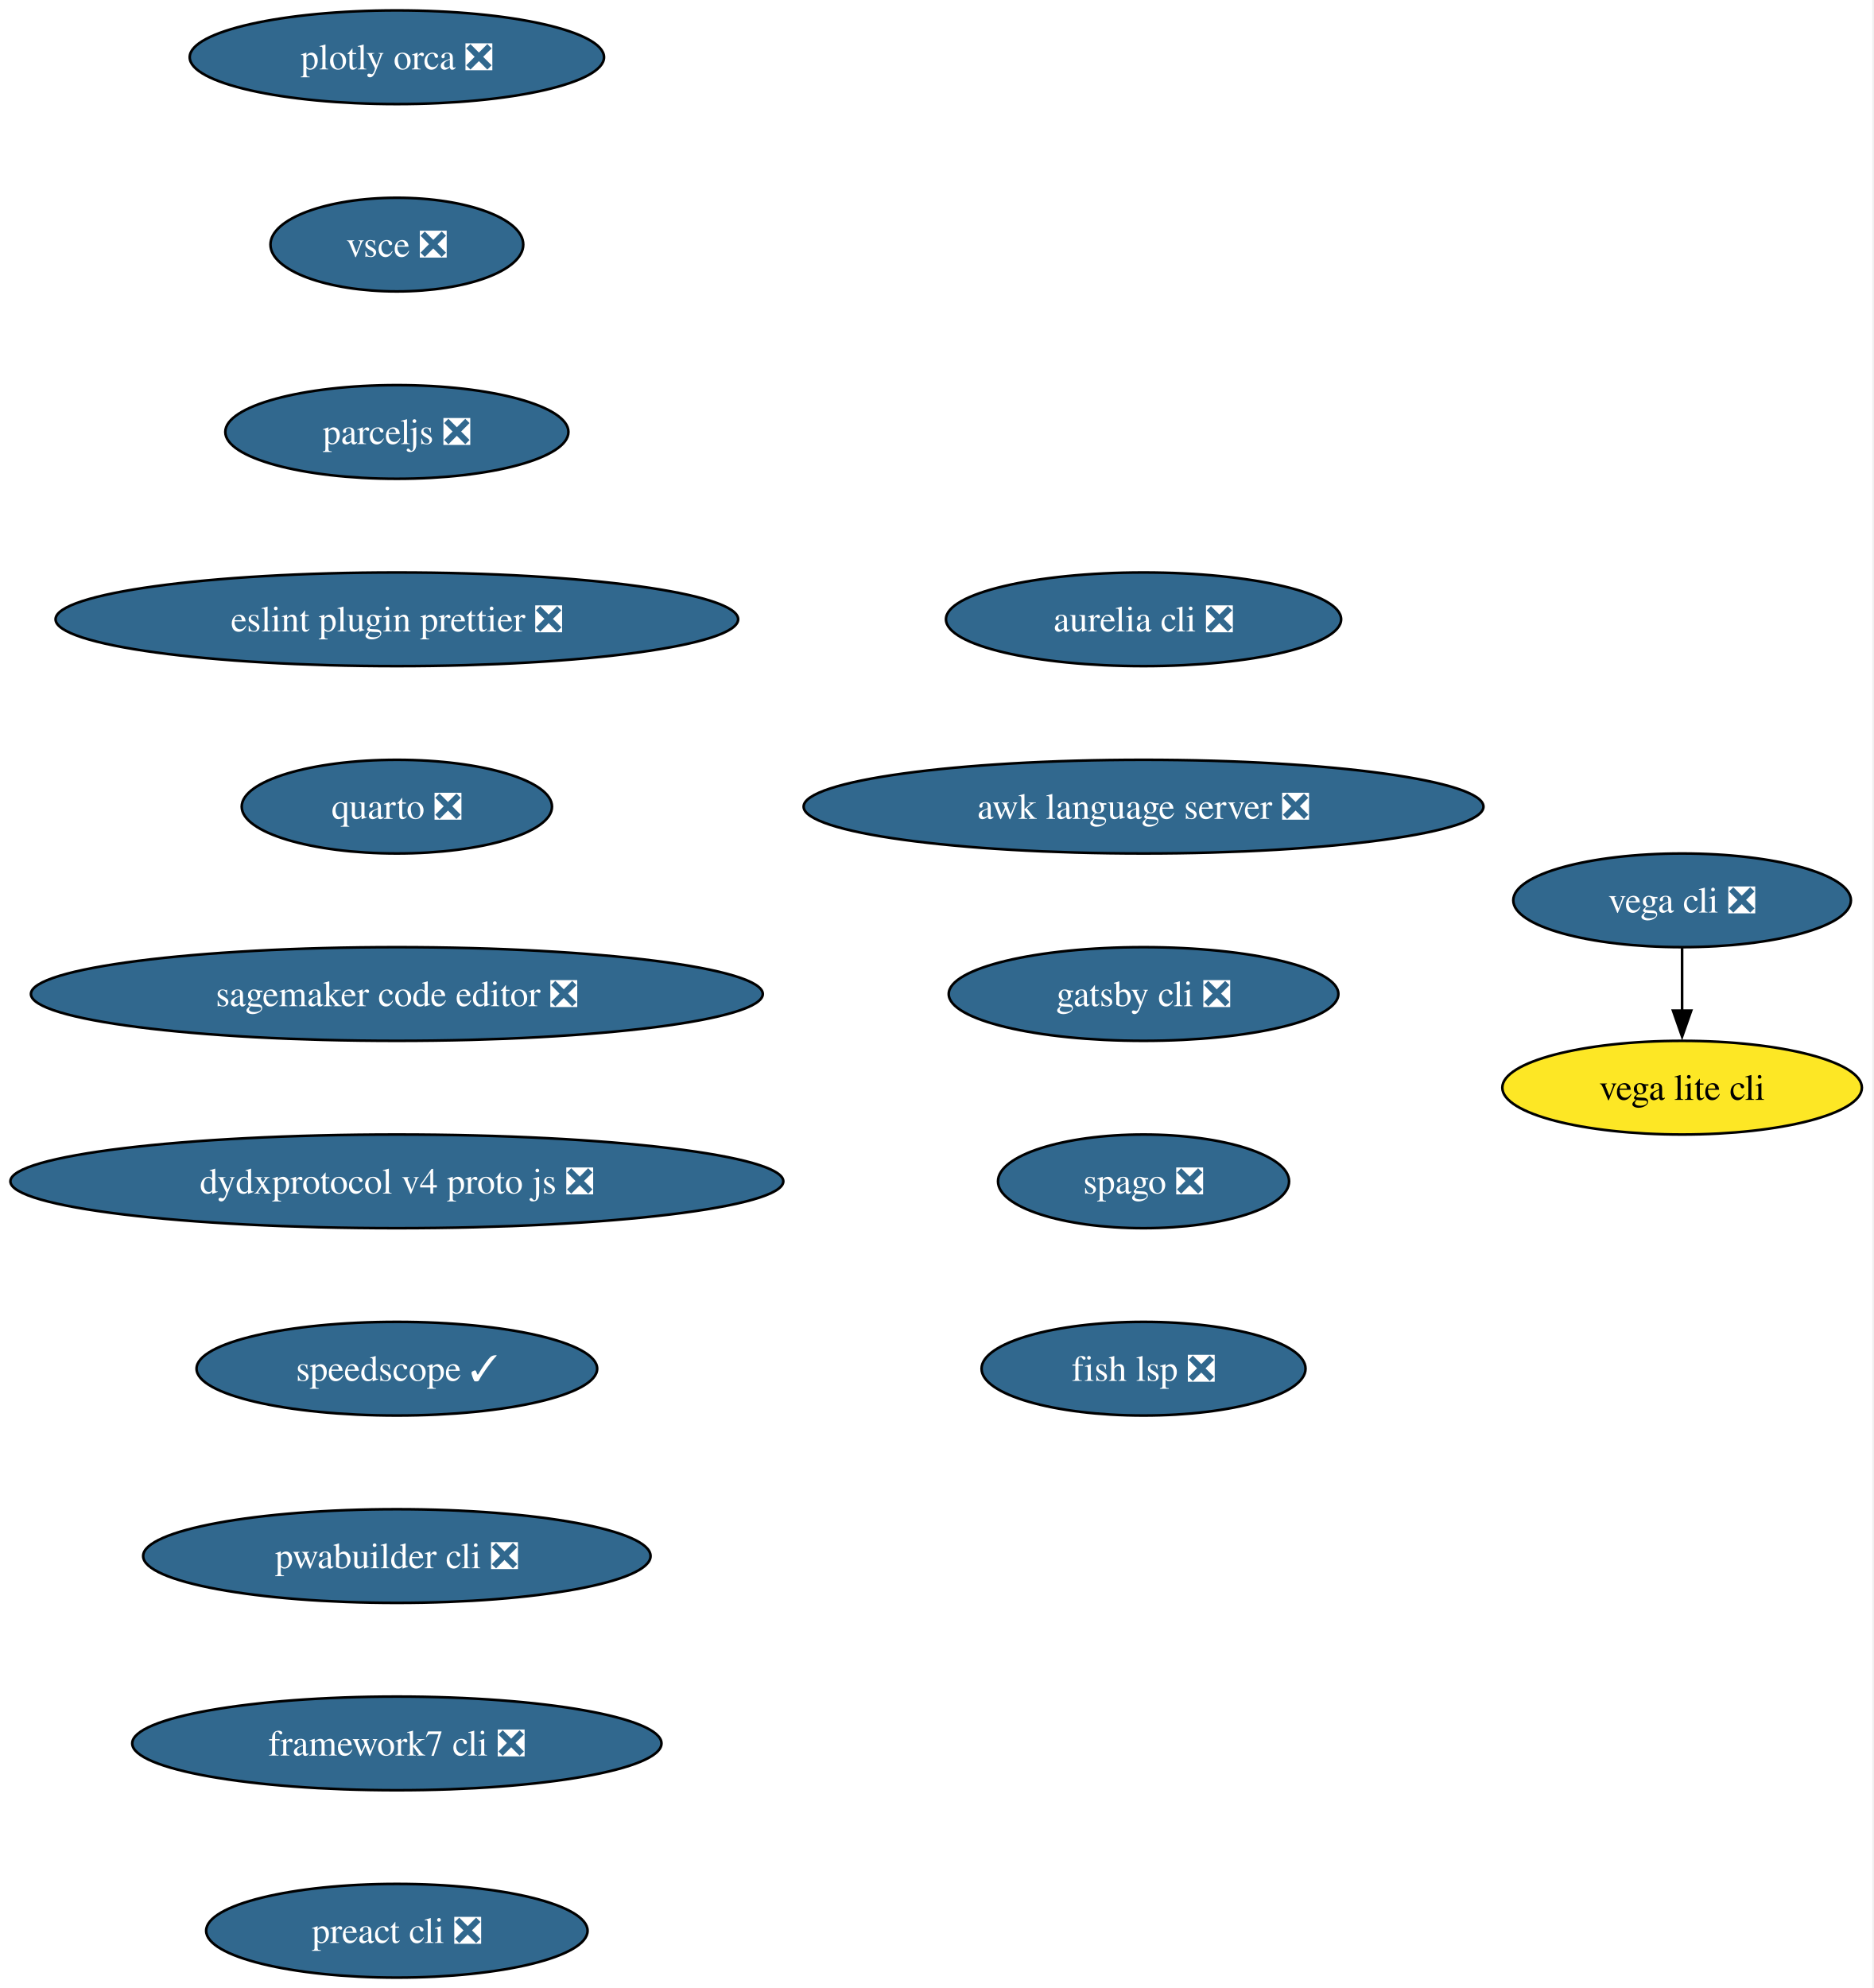
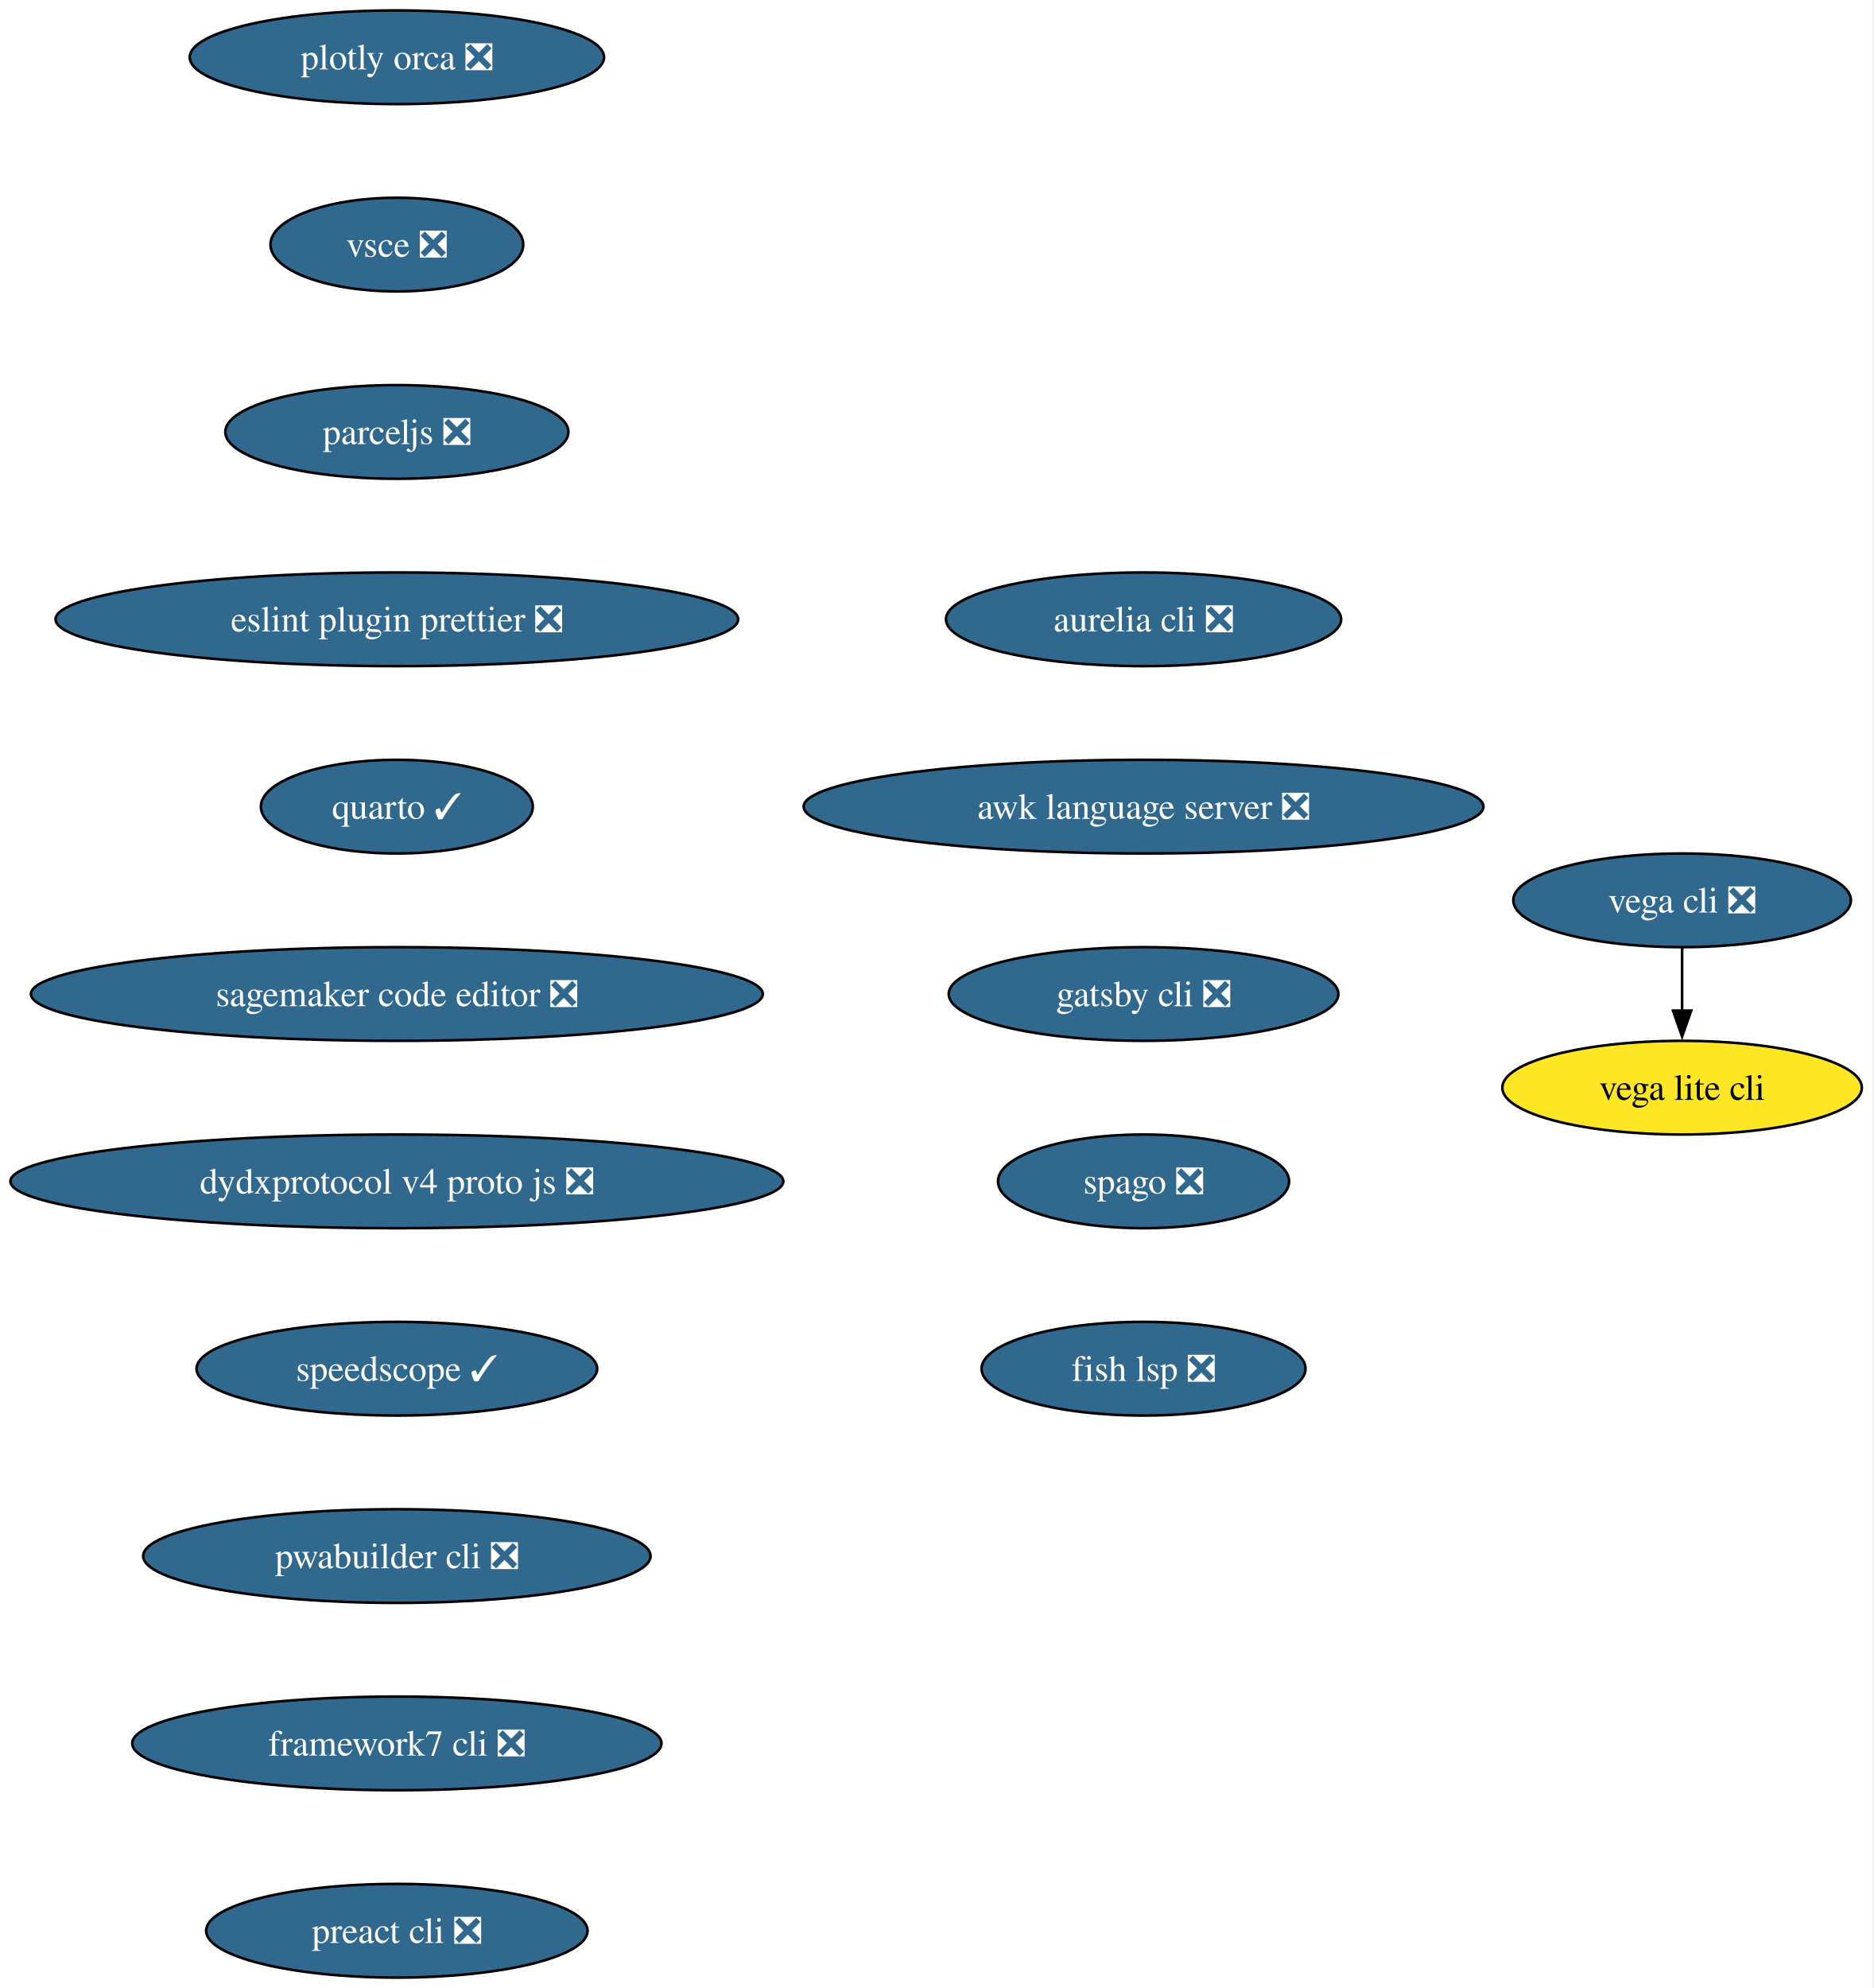
<svg xmlns="http://www.w3.org/2000/svg" xmlns:xlink="http://www.w3.org/1999/xlink" width="720pt" height="764pt" viewBox="0.00 0.00 720.00 764.00">
  <g id="graph0" class="graph" transform="scale(1 1) rotate(0) translate(4 760)">
    <polygon fill="white" stroke="none" points="-4,4 -4,-760 715.64,-760 715.64,4 -4,4" />
    <g id="node1" class="node">
      <g id="a_node1">
        <a xlink:href="https://github.com/conda-forge/vega-cli-feedstock/pull/43" xlink:title="vega cli ❎">
          <ellipse fill="#31688e" stroke="black" cx="642.54" cy="-414" rx="64.89" ry="18" />
          <text xml:space="preserve" text-anchor="middle" x="642.54" y="-409.32" font-family="Times,serif" font-size="14.00" fill="white">vega cli ❎</text>
        </a>
      </g>
    </g>
    <g id="node2" class="node">
      <g id="a_node2">
        <a xlink:href="https://github.com/conda-forge/vega-lite-cli-feedstock" xlink:title="vega lite cli">
          <ellipse fill="#fde725" stroke="black" cx="642.54" cy="-342" rx="69.1" ry="18" />
          <text xml:space="preserve" text-anchor="middle" x="642.54" y="-337.32" font-family="Times,serif" font-size="14.00">vega lite cli</text>
        </a>
      </g>
    </g>
    <g id="edge1" class="edge">
      <path fill="none" stroke="black" d="M642.54,-395.7C642.54,-388.41 642.54,-379.73 642.54,-371.54" />
      <polygon fill="black" stroke="black" points="646.04,-371.62 642.54,-361.62 639.04,-371.62 646.04,-371.62" />
    </g>
    <g id="node3" class="node">
      <g id="a_node3">
        <a xlink:href="https://github.com/conda-forge/plotly-orca-feedstock/pull/22" xlink:title="plotly orca ❎">
          <ellipse fill="#31688e" stroke="black" cx="148.54" cy="-738" rx="79.62" ry="18" />
          <text xml:space="preserve" text-anchor="middle" x="148.54" y="-733.33" font-family="Times,serif" font-size="14.00" fill="white">plotly orca ❎</text>
        </a>
      </g>
    </g>
    <g id="node4" class="node">
      <g id="a_node4">
        <a xlink:href="https://github.com/conda-forge/vsce-feedstock/pull/65" xlink:title="vsce ❎">
          <ellipse fill="#31688e" stroke="black" cx="148.54" cy="-666" rx="48.58" ry="18" />
          <text xml:space="preserve" text-anchor="middle" x="148.54" y="-661.33" font-family="Times,serif" font-size="14.00" fill="white">vsce ❎</text>
        </a>
      </g>
    </g>
    <g id="node5" class="node">
      <g id="a_node5">
        <a xlink:href="https://github.com/conda-forge/parceljs-feedstock/pull/53" xlink:title="parceljs ❎">
          <ellipse fill="#31688e" stroke="black" cx="148.54" cy="-594" rx="65.94" ry="18" />
          <text xml:space="preserve" text-anchor="middle" x="148.54" y="-589.33" font-family="Times,serif" font-size="14.00" fill="white">parceljs ❎</text>
        </a>
      </g>
    </g>
    <g id="node6" class="node">
      <g id="a_node6">
        <a xlink:href="https://github.com/conda-forge/eslint-plugin-prettier-feedstock/pull/19" xlink:title="eslint plugin prettier ❎">
          <ellipse fill="#31688e" stroke="black" cx="148.54" cy="-522" rx="131.18" ry="18" />
          <text xml:space="preserve" text-anchor="middle" x="148.54" y="-517.33" font-family="Times,serif" font-size="14.00" fill="white">eslint plugin prettier ❎</text>
        </a>
      </g>
    </g>
    <g id="node7" class="node">
      <g id="a_node7">
-         <a xlink:href="https://github.com/conda-forge/quarto-feedstock/pull/85" xlink:title="quarto ❎">
-           <ellipse fill="#31688e" stroke="black" cx="148.54" cy="-450" rx="59.63" ry="18" />
-           <text xml:space="preserve" text-anchor="middle" x="148.54" y="-445.32" font-family="Times,serif" font-size="14.00" fill="white">quarto ❎</text>
+         <a xlink:href="https://github.com/conda-forge/quarto-feedstock/pull/85" xlink:title="quarto ✓">
+           <ellipse fill="#31688e" stroke="black" cx="148.54" cy="-450" rx="52.26" ry="18" />
+           <text xml:space="preserve" text-anchor="middle" x="148.54" y="-445.32" font-family="Times,serif" font-size="14.00" fill="white">quarto ✓</text>
        </a>
      </g>
    </g>
    <g id="node8" class="node">
      <g id="a_node8">
        <a xlink:href="https://github.com/conda-forge/sagemaker-code-editor-feedstock/pull/87" xlink:title="sagemaker code editor ❎">
          <ellipse fill="#31688e" stroke="black" cx="148.54" cy="-378" rx="140.65" ry="18" />
          <text xml:space="preserve" text-anchor="middle" x="148.54" y="-373.32" font-family="Times,serif" font-size="14.00" fill="white">sagemaker code editor ❎</text>
        </a>
      </g>
    </g>
    <g id="node9" class="node">
      <g id="a_node9">
        <a xlink:href="https://github.com/conda-forge/dydxprotocol-v4-proto-js-feedstock/pull/18" xlink:title="dydxprotocol v4 proto js ❎">
          <ellipse fill="#31688e" stroke="black" cx="148.54" cy="-306" rx="148.54" ry="18" />
          <text xml:space="preserve" text-anchor="middle" x="148.54" y="-301.32" font-family="Times,serif" font-size="14.00" fill="white">dydxprotocol v4 proto js ❎</text>
        </a>
      </g>
    </g>
    <g id="node10" class="node">
      <g id="a_node10">
        <a xlink:href="https://github.com/conda-forge/speedscope-feedstock/pull/8" xlink:title="speedscope ✓">
          <ellipse fill="#31688e" stroke="black" cx="148.54" cy="-234" rx="76.99" ry="18" />
          <text xml:space="preserve" text-anchor="middle" x="148.54" y="-229.32" font-family="Times,serif" font-size="14.00" fill="white">speedscope ✓</text>
        </a>
      </g>
    </g>
    <g id="node11" class="node">
      <g id="a_node11">
        <a xlink:href="https://github.com/conda-forge/pwabuilder-cli-feedstock/pull/2" xlink:title="pwabuilder cli ❎">
          <ellipse fill="#31688e" stroke="black" cx="148.54" cy="-162" rx="97.51" ry="18" />
          <text xml:space="preserve" text-anchor="middle" x="148.54" y="-157.32" font-family="Times,serif" font-size="14.00" fill="white">pwabuilder cli ❎</text>
        </a>
      </g>
    </g>
    <g id="node12" class="node">
      <g id="a_node12">
        <a xlink:href="https://github.com/conda-forge/framework7-cli-feedstock/pull/2" xlink:title="framework7 cli ❎">
          <ellipse fill="#31688e" stroke="black" cx="148.54" cy="-90" rx="101.71" ry="18" />
          <text xml:space="preserve" text-anchor="middle" x="148.54" y="-85.33" font-family="Times,serif" font-size="14.00" fill="white">framework7 cli ❎</text>
        </a>
      </g>
    </g>
    <g id="node13" class="node">
      <g id="a_node13">
        <a xlink:href="https://github.com/conda-forge/preact-cli-feedstock/pull/2" xlink:title="preact cli ❎">
          <ellipse fill="#31688e" stroke="black" cx="148.54" cy="-18" rx="73.3" ry="18" />
          <text xml:space="preserve" text-anchor="middle" x="148.54" y="-13.32" font-family="Times,serif" font-size="14.00" fill="white">preact cli ❎</text>
        </a>
      </g>
    </g>
    <g id="node14" class="node">
      <g id="a_node14">
        <a xlink:href="https://github.com/conda-forge/aurelia-cli-feedstock/pull/3" xlink:title="aurelia cli ❎">
          <ellipse fill="#31688e" stroke="black" cx="435.54" cy="-522" rx="75.94" ry="18" />
          <text xml:space="preserve" text-anchor="middle" x="435.54" y="-517.33" font-family="Times,serif" font-size="14.00" fill="white">aurelia cli ❎</text>
        </a>
      </g>
    </g>
    <g id="node15" class="node">
      <g id="a_node15">
        <a xlink:href="https://github.com/conda-forge/awk-language-server-feedstock/pull/3" xlink:title="awk language server ❎">
          <ellipse fill="#31688e" stroke="black" cx="435.54" cy="-450" rx="130.65" ry="18" />
          <text xml:space="preserve" text-anchor="middle" x="435.54" y="-445.32" font-family="Times,serif" font-size="14.00" fill="white">awk language server ❎</text>
        </a>
      </g>
    </g>
    <g id="node16" class="node">
      <g id="a_node16">
        <a xlink:href="https://github.com/conda-forge/gatsby-cli-feedstock/pull/4" xlink:title="gatsby cli ❎">
          <ellipse fill="#31688e" stroke="black" cx="435.54" cy="-378" rx="74.88" ry="18" />
          <text xml:space="preserve" text-anchor="middle" x="435.54" y="-373.32" font-family="Times,serif" font-size="14.00" fill="white">gatsby cli ❎</text>
        </a>
      </g>
    </g>
    <g id="node17" class="node">
      <g id="a_node17">
        <a xlink:href="https://github.com/conda-forge/spago-feedstock/pull/2" xlink:title="spago ❎">
          <ellipse fill="#31688e" stroke="black" cx="435.54" cy="-306" rx="55.94" ry="18" />
          <text xml:space="preserve" text-anchor="middle" x="435.54" y="-301.32" font-family="Times,serif" font-size="14.00" fill="white">spago ❎</text>
        </a>
      </g>
    </g>
    <g id="node18" class="node">
      <g id="a_node18">
        <a xlink:href="https://github.com/conda-forge/fish-lsp-feedstock/pull/5" xlink:title="fish lsp ❎">
          <ellipse fill="#31688e" stroke="black" cx="435.54" cy="-234" rx="62.26" ry="18" />
          <text xml:space="preserve" text-anchor="middle" x="435.54" y="-229.32" font-family="Times,serif" font-size="14.00" fill="white">fish lsp ❎</text>
        </a>
      </g>
    </g>
  </g>
</svg>
